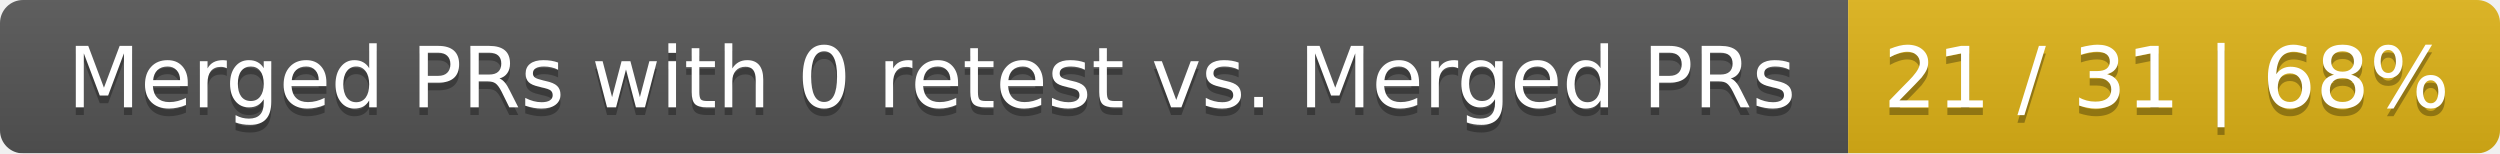
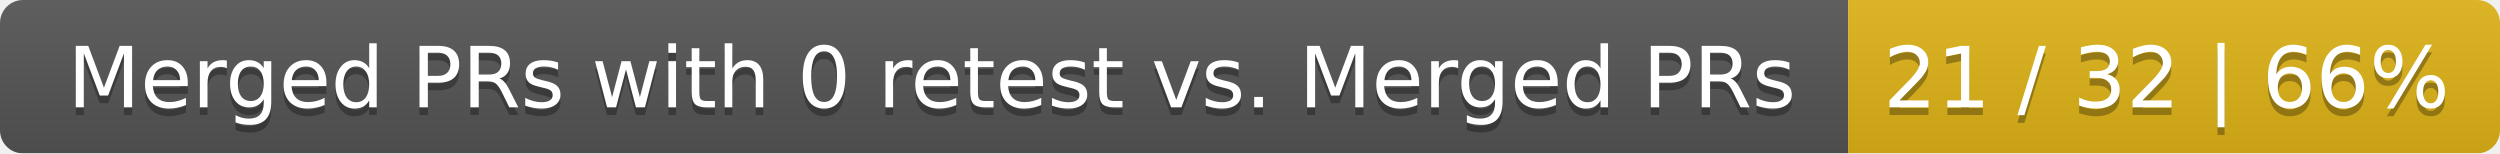
<svg xmlns="http://www.w3.org/2000/svg" width="326" height="20">
  <linearGradient id="smooth" x2="0" y2="100%">
    <stop offset="0" stop-color="#bbb" stop-opacity=".1" />
    <stop offset="1" stop-opacity=".1" />
  </linearGradient>
  <mask id="round">
    <rect width="326" height="20" rx="3" fill="#fff" />
  </mask>
  <g mask="url(#round)">
    <rect width="241" height="20" fill="#555" />
    <rect x="241" width="85" height="20" fill="#dfb317" />
    <rect width="326" height="20" fill="url(#smooth)" />
  </g>
  <g fill="#fff" text-anchor="middle" font-family="DejaVu Sans,Verdana,Geneva,sans-serif" font-size="11">
    <text x="121.5" y="15" fill="#010101" fill-opacity=".3">Merged PRs with 0 retest vs. Merged PRs</text>
    <text x="121.5" y="14">Merged PRs with 0 retest vs. Merged PRs</text>
-     <text x="282.5" y="15" fill="#010101" fill-opacity=".3">21 / 31 | 68%</text>
-     <text x="282.5" y="14">21 / 31 | 68%</text>
+     <text x="282.5" y="15" fill="#010101" fill-opacity=".3">21 / 32 | 66%</text>
+     <text x="282.5" y="14">21 / 32 | 66%</text>
  </g>
</svg>
